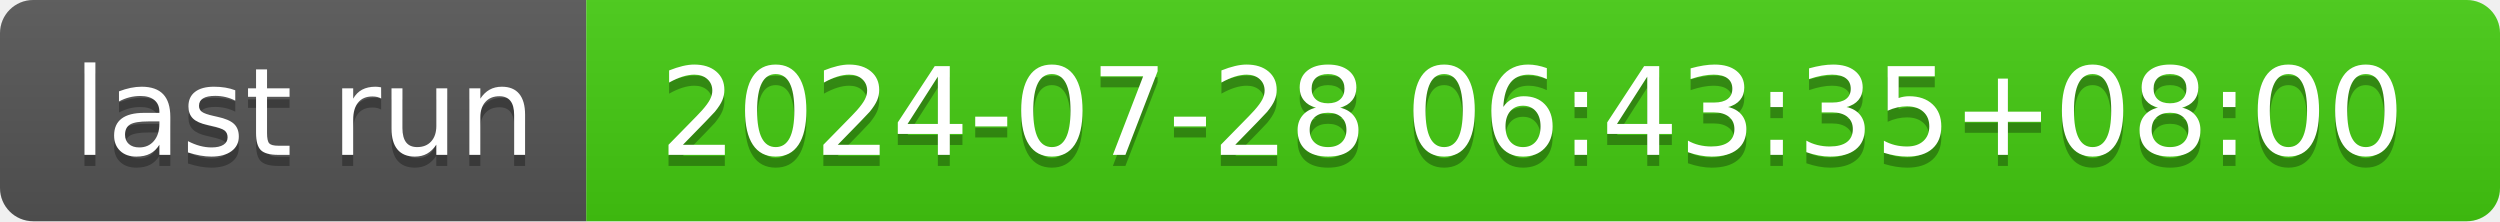
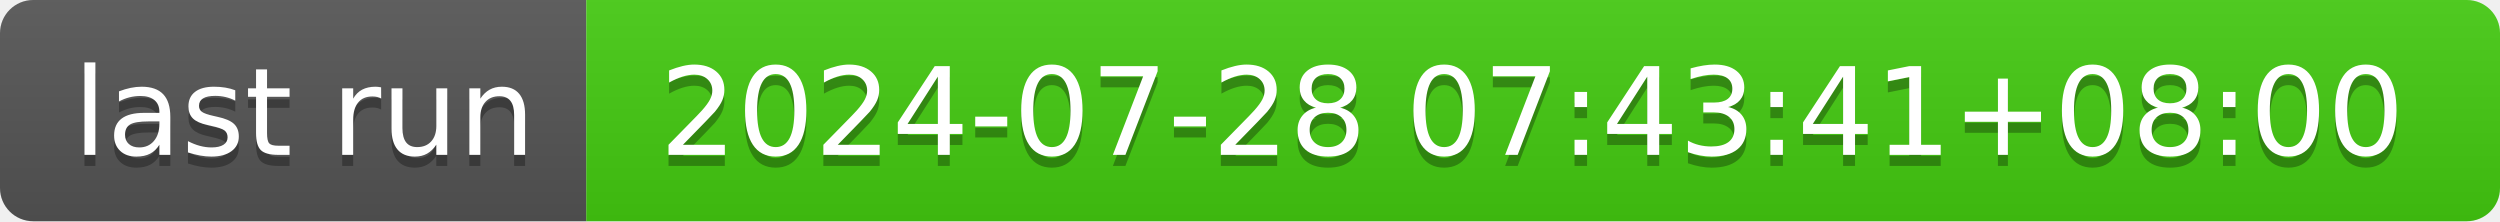
- <svg xmlns="http://www.w3.org/2000/svg" width="226" height="20" role="img" aria-label="last run: 2024-07-28 06:43:35+08:00">
+ <svg xmlns="http://www.w3.org/2000/svg" width="226" height="20" role="img" aria-label="last run: 2024-07-28 07:43:41+08:00">
  <linearGradient id="s" x2="0" y2="100%">
    <stop offset="0" stop-color="#bbb" stop-opacity=".1" />
    <stop offset="1" stop-opacity=".1" />
  </linearGradient>
  <clipPath id="r">
    <rect width="226" height="20" rx="3" fill="#fff" />
  </clipPath>
  <g clip-path="url(#r)">
    <rect width="53" height="20" fill="#555" />
    <rect x="53" width="173" height="20" fill="#4c1" />
    <rect width="226" height="20" fill="url(#s)" />
  </g>
  <g fill="#fff" text-anchor="middle" font-family="Verdana,Geneva,DejaVu Sans,sans-serif" text-rendering="geometricPrecision" font-size="110">
    <text aria-hidden="true" x="275" y="150" fill="#010101" fill-opacity=".3" transform="scale(.1)" textLength="430">last run</text>
    <text x="275" y="140" transform="scale(.1)" fill="#fff" textLength="430">last run</text>
-     <text aria-hidden="true" x="1385" y="150" fill="#010101" fill-opacity=".3" transform="scale(.1)" textLength="1630">2024-07-28 06:43:35+08:00</text>
-     <text x="1385" y="140" transform="scale(.1)" fill="#fff" textLength="1630">2024-07-28 06:43:35+08:00</text>
+     <text aria-hidden="true" x="1385" y="150" fill="#010101" fill-opacity=".3" transform="scale(.1)" textLength="1630">2024-07-28 07:43:41+08:00</text>
+     <text x="1385" y="140" transform="scale(.1)" fill="#fff" textLength="1630">2024-07-28 07:43:41+08:00</text>
  </g>
</svg>
